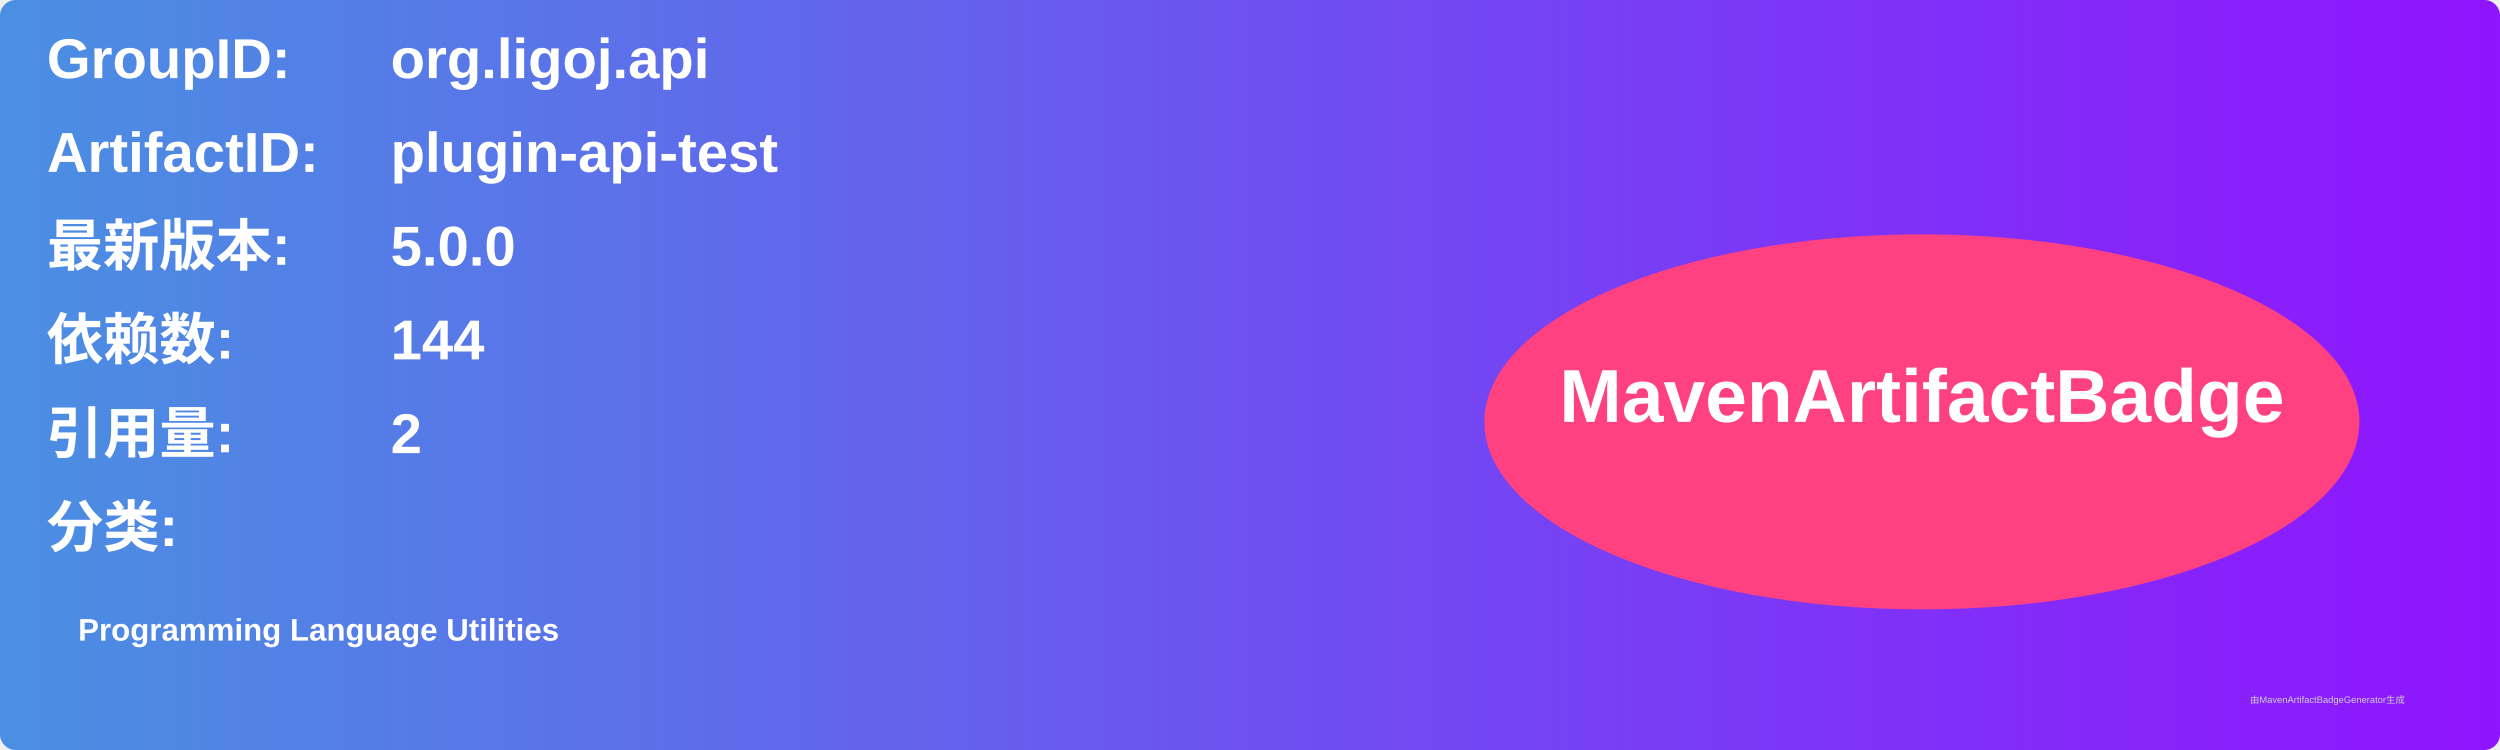
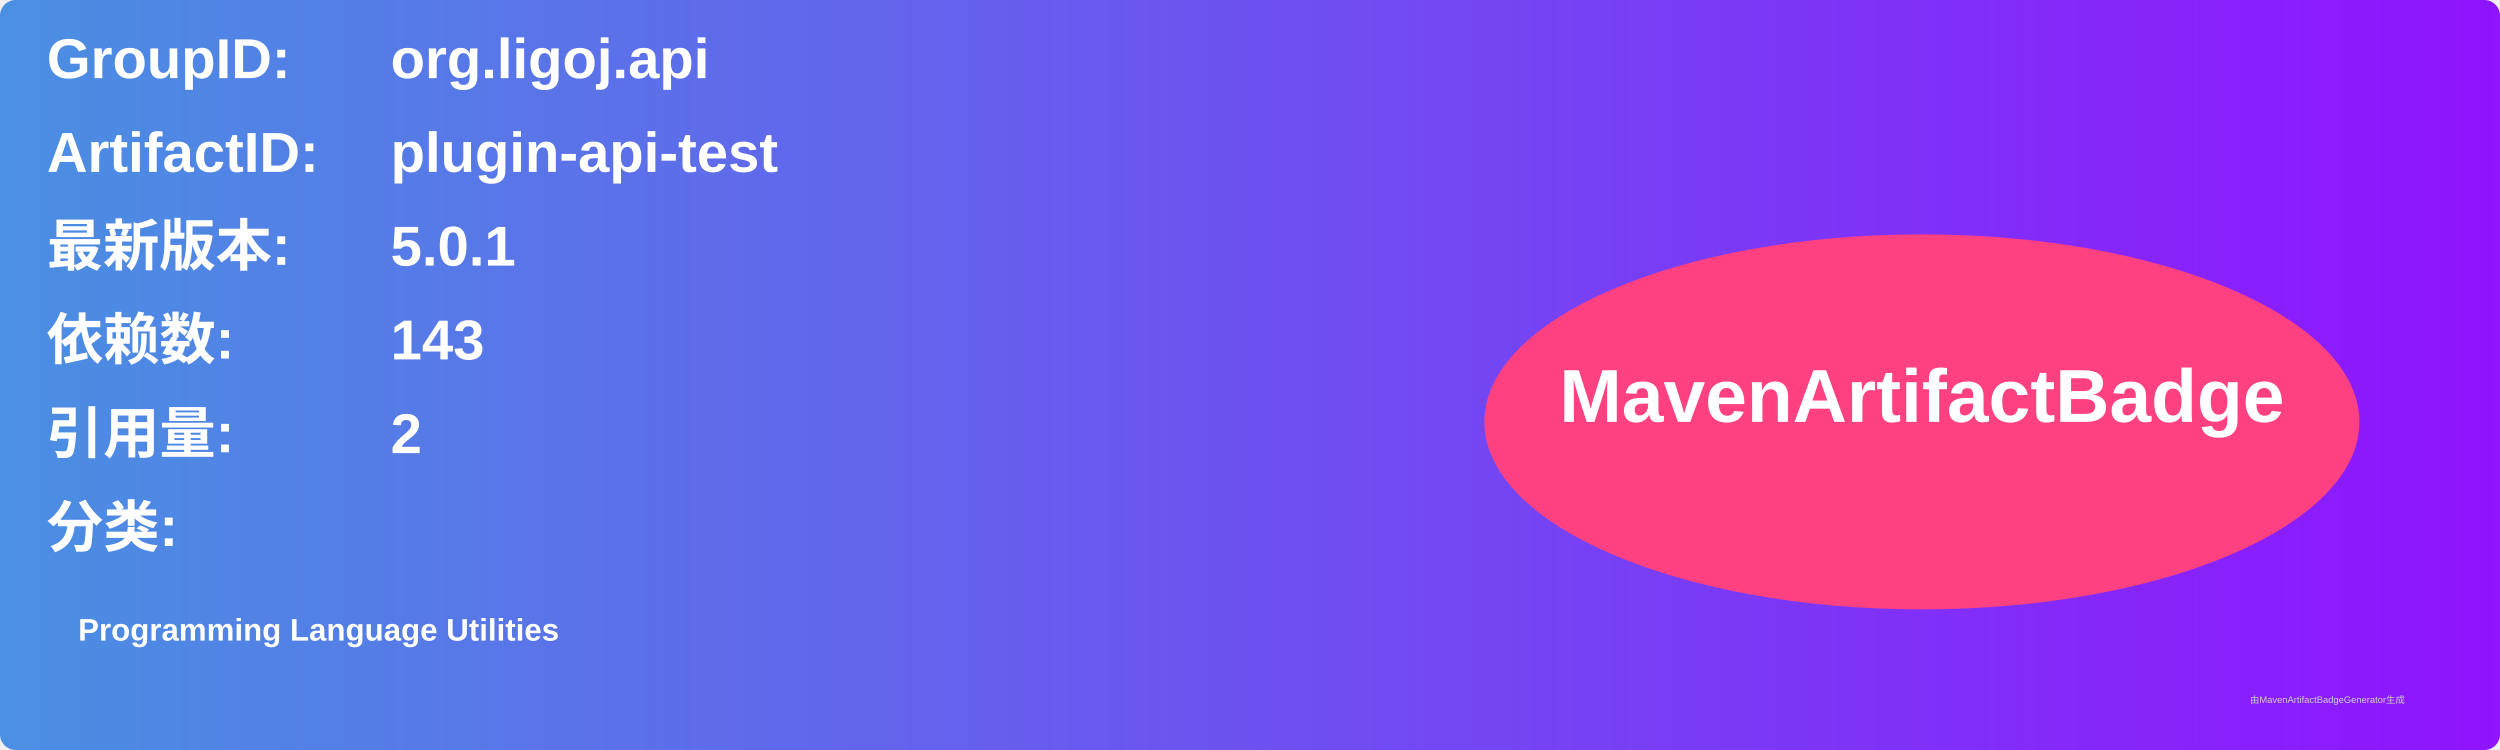
<svg xmlns="http://www.w3.org/2000/svg" width="800" height="240" viewBox="0 0 800 240">
  <linearGradient id="grad" x1="0%" y1="0%" x2="100%" y2="0%">
    <stop offset="0%" stop-color="#4a90e2" />
    <stop offset="100%" stop-color="#9013fe" />
  </linearGradient>
  <rect width="100%" height="100%" rx="5" ry="5" fill="url(#grad)" />
  <g transform="translate(15, 15)">
    <text x="0" y="10" font-family="Arial" font-size="18" fill="white" font-weight="bold" width="260">GroupID:</text>
    <text x="110" y="10" font-family="Arial" font-size="18" fill="white" font-weight="bold" width="460">org.ligoj.api</text>
    <text x="0" y="40" font-family="Arial" font-size="18" fill="white" font-weight="bold" width="260">ArtifactID:</text>
    <text x="110" y="40" font-family="Arial" font-size="18" fill="white" font-weight="bold" width="460">plugin-api-test</text>
    <text x="0" y="70" font-family="Arial" font-size="18" fill="white" font-weight="bold">最新版本:</text>
    <text x="110" y="70" font-family="Arial" font-size="18" fill="white" font-weight="bold">
-       <tspan font-weight="bold">5.0.0</tspan>
+       <tspan font-weight="bold">5.0.1</tspan>
    </text>
    <text x="0" y="100" font-family="Arial" font-size="18" fill="white" font-weight="bold">依赖数: </text>
    <text x="110" y="100" font-family="Arial" font-size="18" fill="white">
-       <tspan font-weight="bold">144</tspan>
+       <tspan font-weight="bold">143</tspan>
    </text>
    <text x="0" y="130" font-family="Arial" font-size="18" fill="white" font-weight="bold">引用量: </text>
    <text x="110" y="130" font-family="Arial" font-size="18" fill="white">
      <tspan font-weight="bold">2</tspan>
    </text>
    <text x="0" y="160" font-family="Arial" font-size="18" fill="white" font-weight="bold">分类:</text>
    <text x="10" y="190" font-family="Arial" font-size="10" fill="white">
      <tspan font-weight="bold">Programming Language Utilities</tspan>
    </text>
    <ellipse cx="600" cy="120" rx="140" ry="60" fill="#ff4081" />
    <text x="600" y="120" text-anchor="middle" font-family="Arial" font-size="24" fill="white" font-weight="bold">MavenArtifactBadge</text>
  </g>
  <text x="720" y="225" font-family="Arial" font-size="3" fill="#d0d0d0">由MavenArtifactBadgeGenerator生成</text>
</svg>
